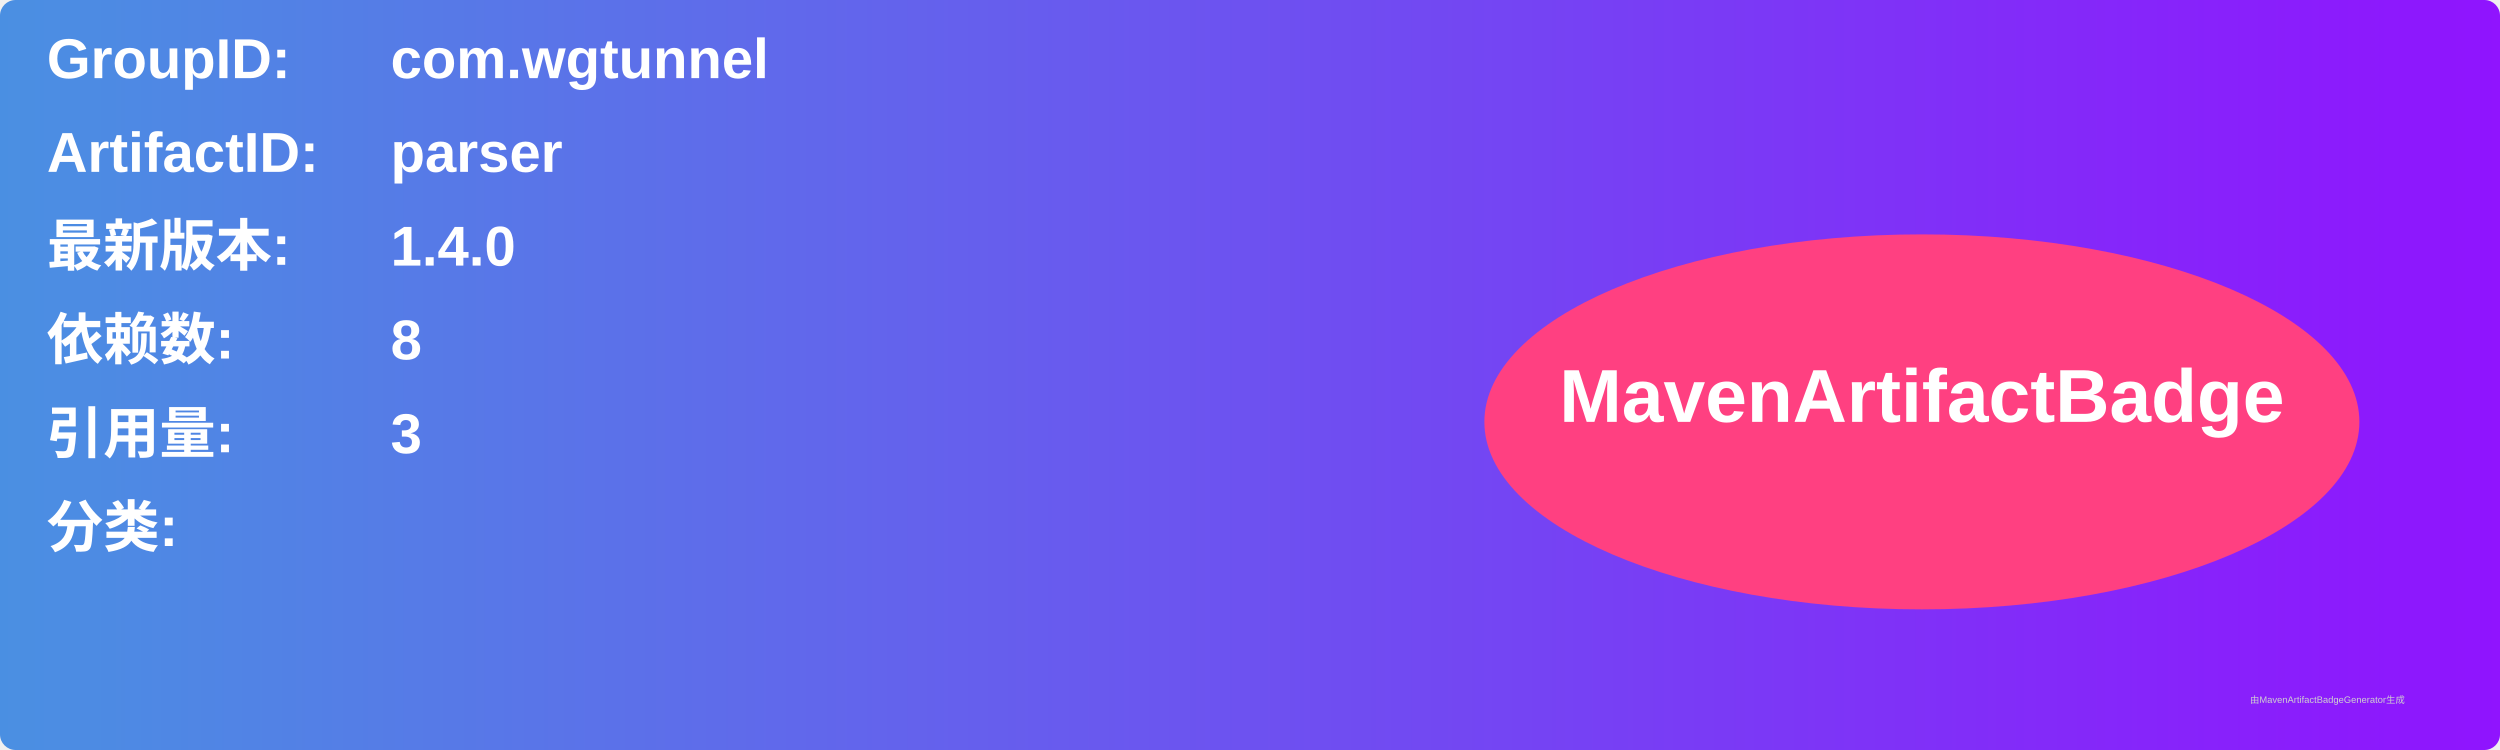
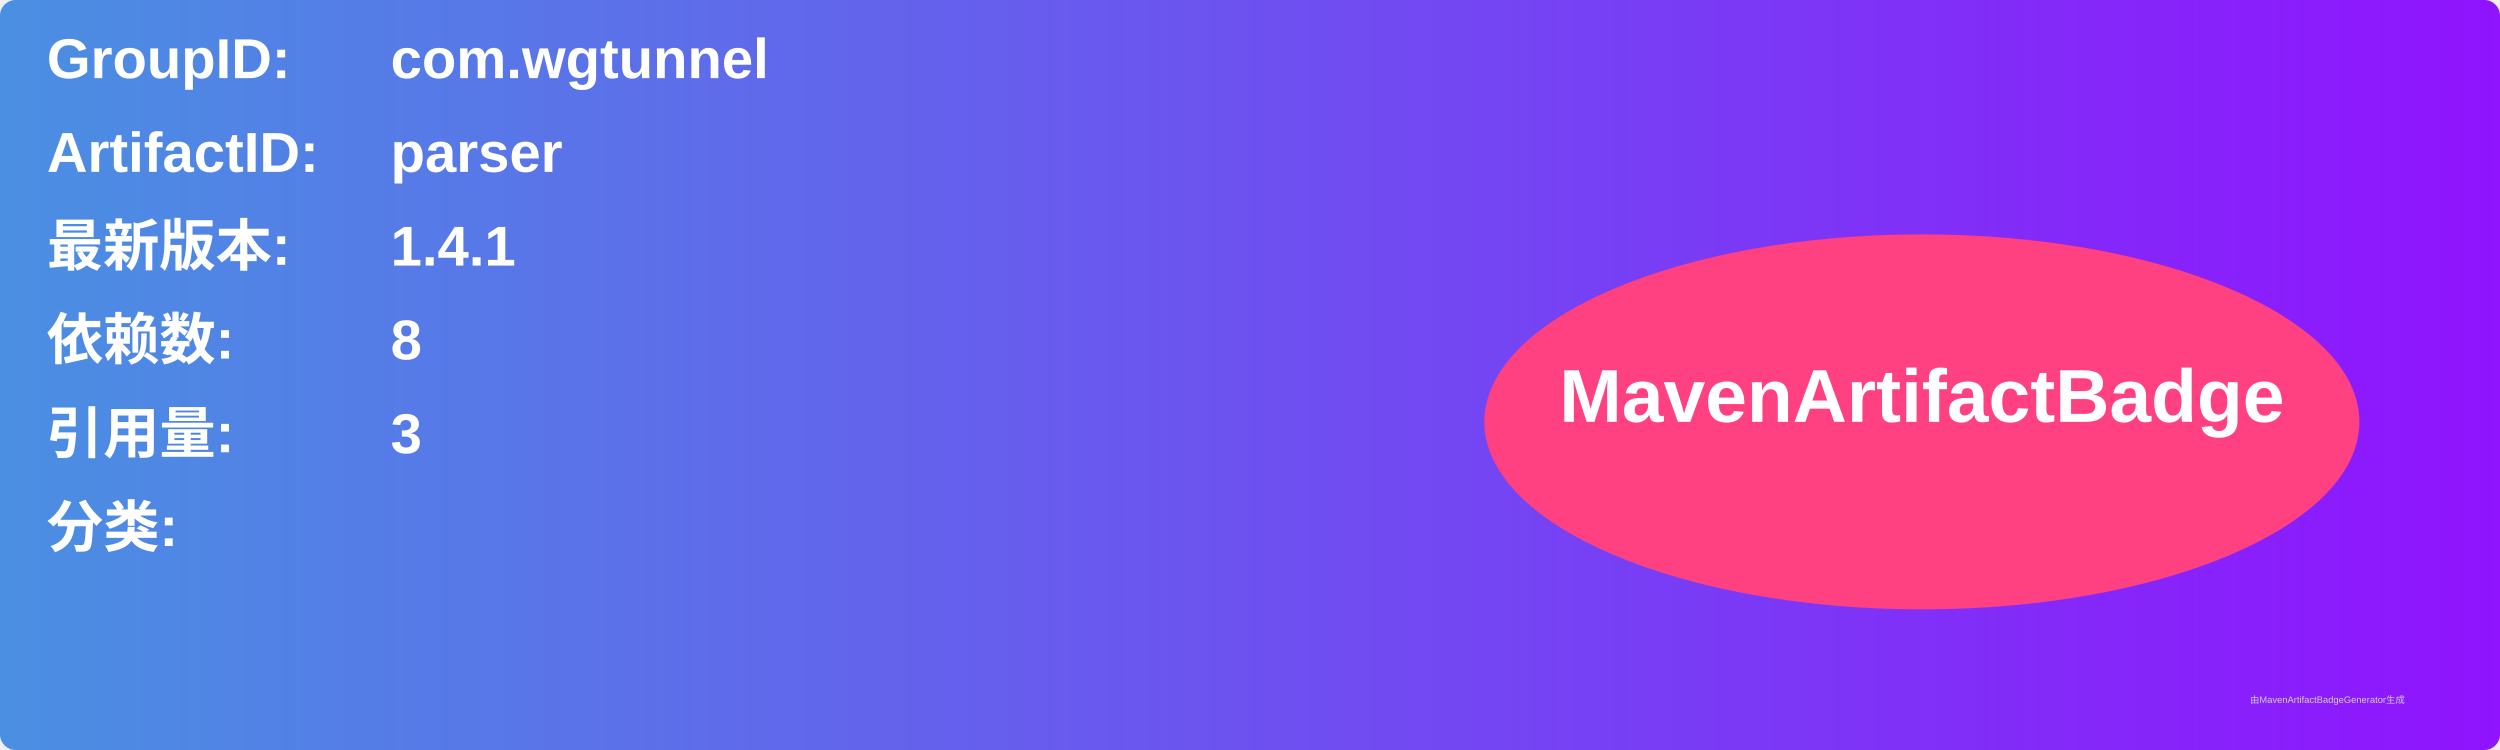
<svg xmlns="http://www.w3.org/2000/svg" width="800" height="240" viewBox="0 0 800 240">
  <linearGradient id="grad" x1="0%" y1="0%" x2="100%" y2="0%">
    <stop offset="0%" stop-color="#4a90e2" />
    <stop offset="100%" stop-color="#9013fe" />
  </linearGradient>
  <rect width="100%" height="100%" rx="5" ry="5" fill="url(#grad)" />
  <g transform="translate(15, 15)">
    <text x="0" y="10" font-family="Arial" font-size="18" fill="white" font-weight="bold" width="260">GroupID:</text>
    <text x="110" y="10" font-family="Arial" font-size="18" fill="white" font-weight="bold" width="460">com.wgtunnel</text>
    <text x="0" y="40" font-family="Arial" font-size="18" fill="white" font-weight="bold" width="260">ArtifactID:</text>
    <text x="110" y="40" font-family="Arial" font-size="18" fill="white" font-weight="bold" width="460">parser</text>
    <text x="0" y="70" font-family="Arial" font-size="18" fill="white" font-weight="bold">最新版本:</text>
    <text x="110" y="70" font-family="Arial" font-size="18" fill="white" font-weight="bold">
-       <tspan font-weight="bold">1.4.0</tspan>
+       <tspan font-weight="bold">1.4.1</tspan>
    </text>
    <text x="0" y="100" font-family="Arial" font-size="18" fill="white" font-weight="bold">依赖数: </text>
    <text x="110" y="100" font-family="Arial" font-size="18" fill="white">
      <tspan font-weight="bold">8</tspan>
    </text>
    <text x="0" y="130" font-family="Arial" font-size="18" fill="white" font-weight="bold">引用量: </text>
    <text x="110" y="130" font-family="Arial" font-size="18" fill="white">
      <tspan font-weight="bold">3</tspan>
    </text>
    <text x="0" y="160" font-family="Arial" font-size="18" fill="white" font-weight="bold">分类:</text>
    <text x="10" y="190" font-family="Arial" font-size="10" fill="white">
      <tspan font-weight="bold" />
    </text>
    <ellipse cx="600" cy="120" rx="140" ry="60" fill="#ff4081" />
    <text x="600" y="120" text-anchor="middle" font-family="Arial" font-size="24" fill="white" font-weight="bold">MavenArtifactBadge</text>
  </g>
  <text x="720" y="225" font-family="Arial" font-size="3" fill="#d0d0d0">由MavenArtifactBadgeGenerator生成</text>
</svg>
